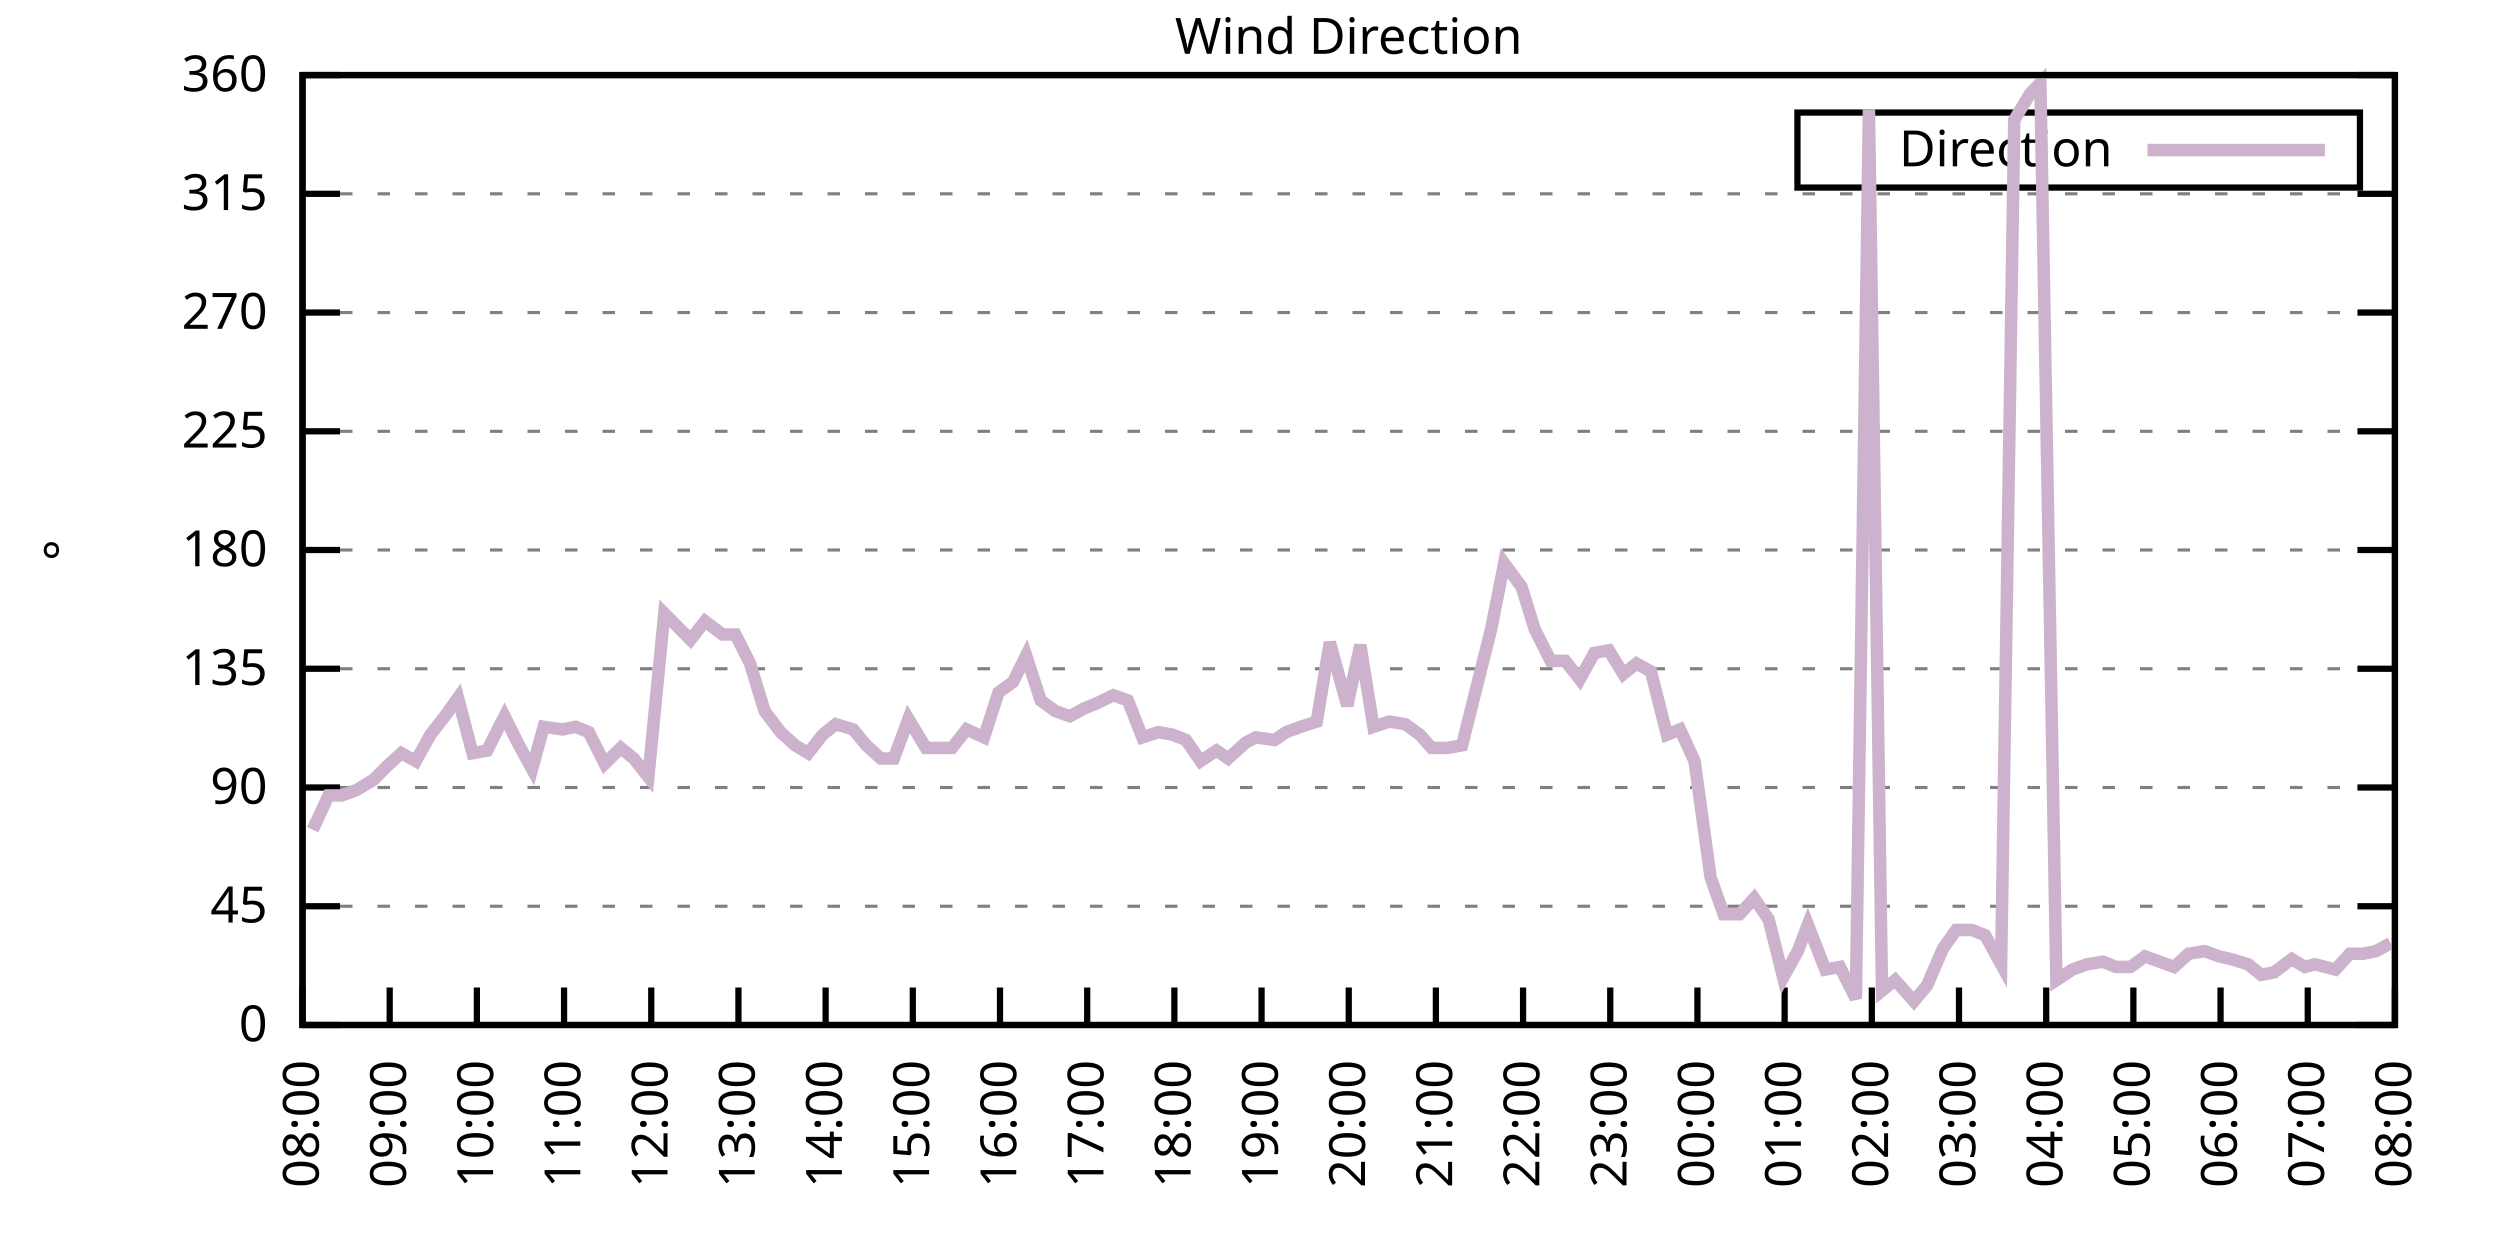
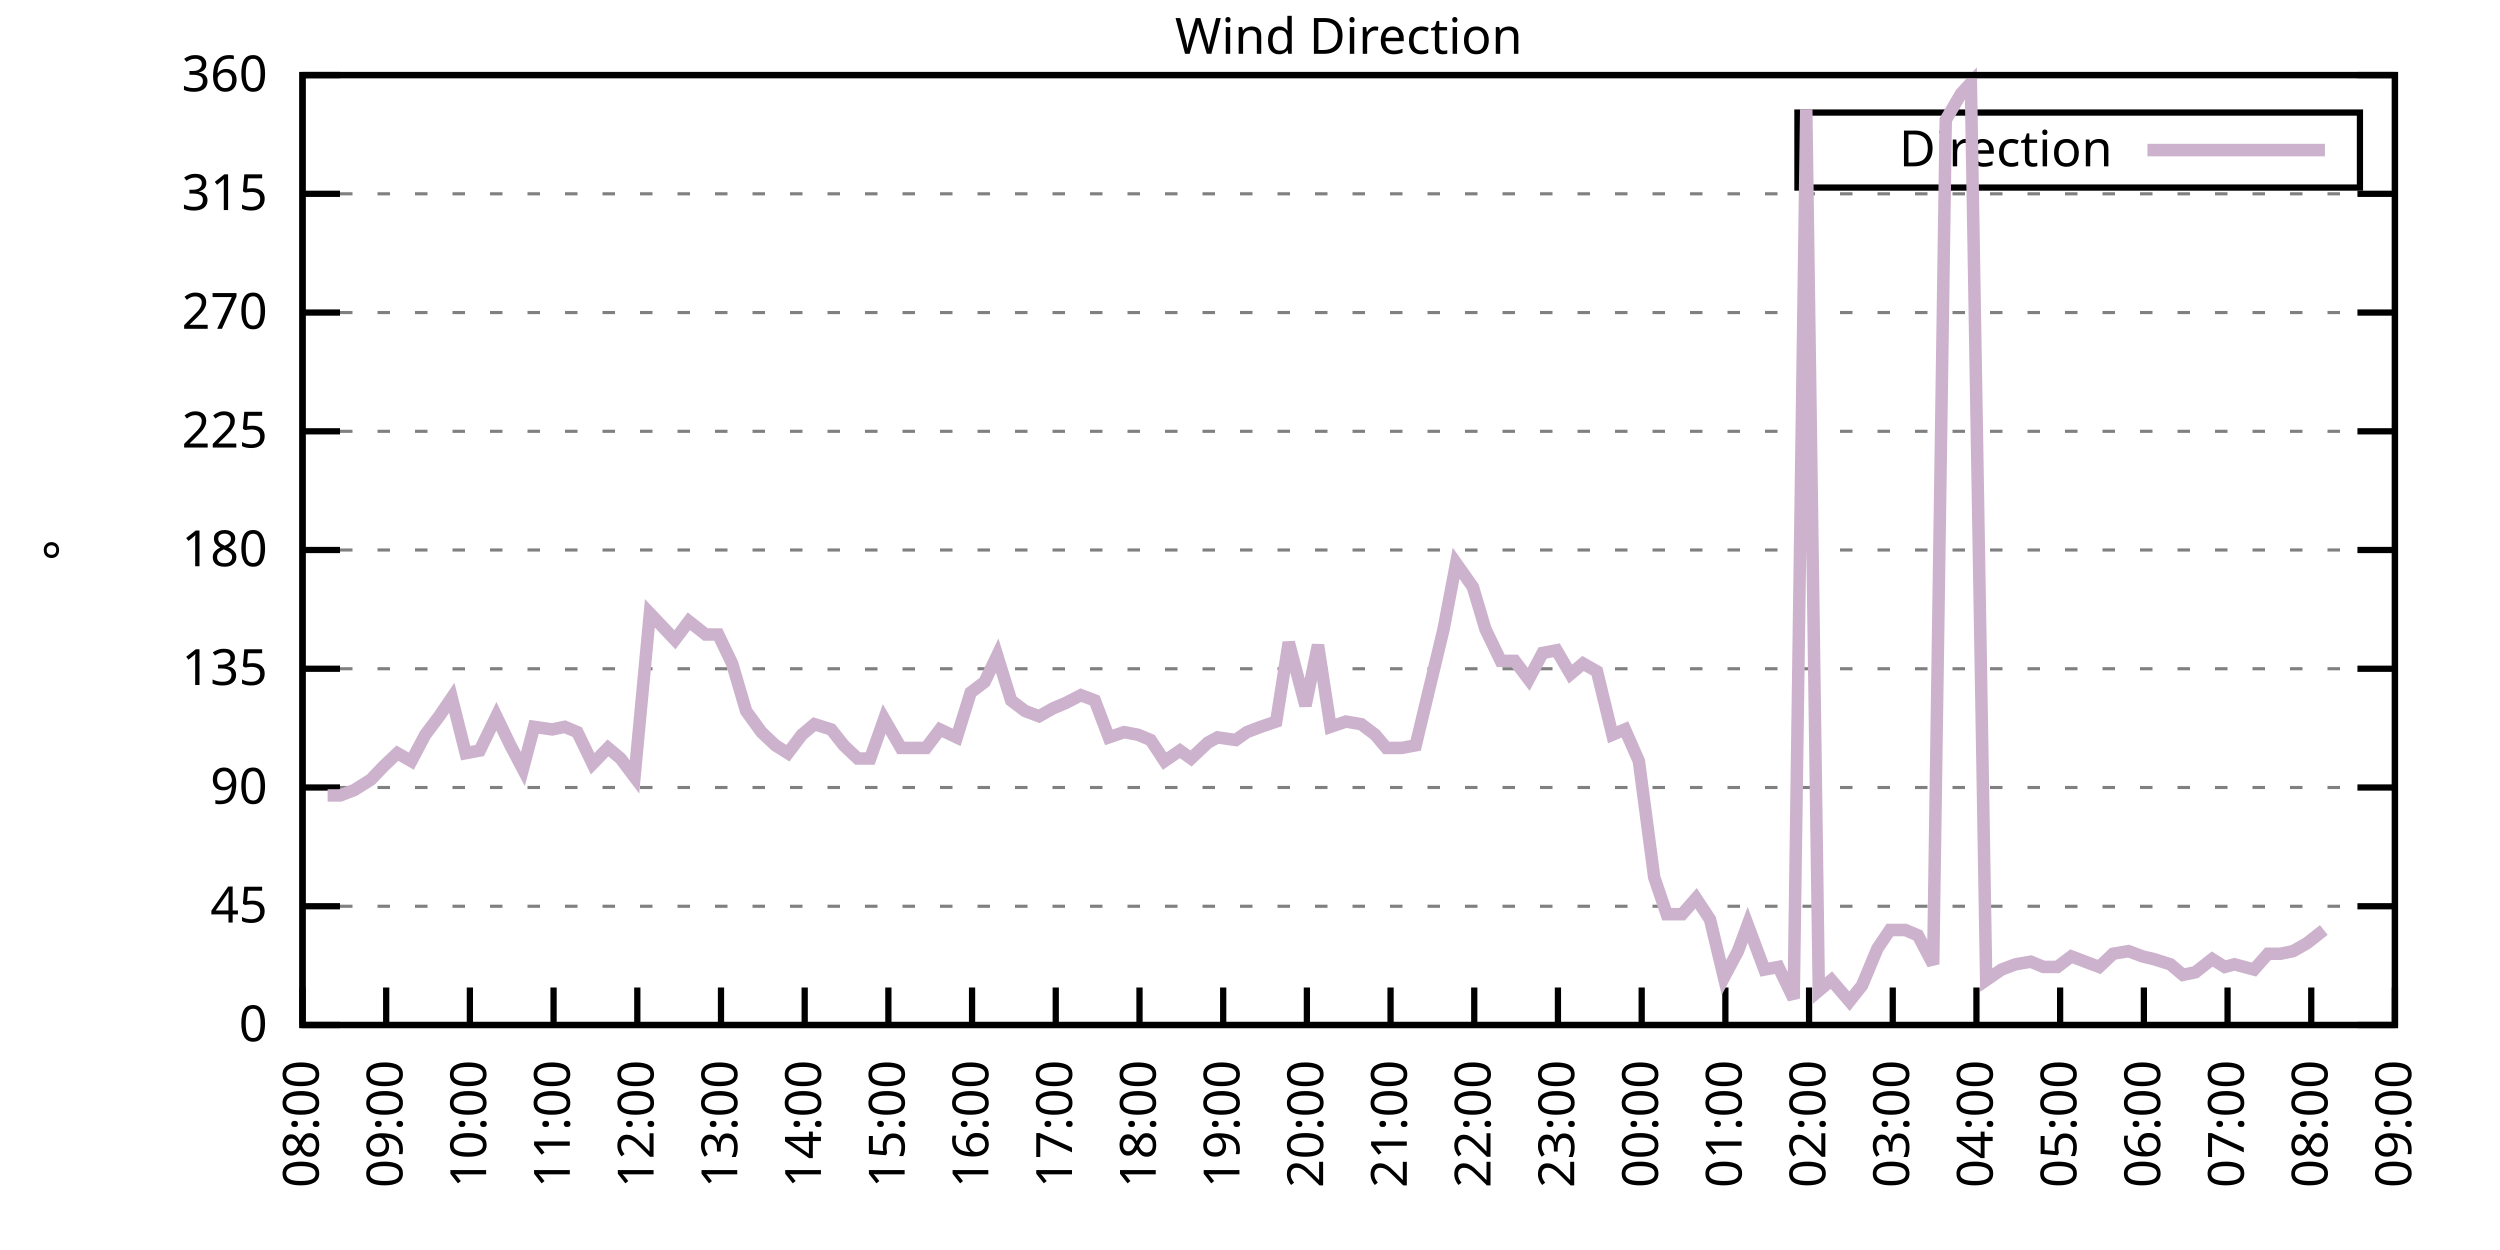
<svg xmlns="http://www.w3.org/2000/svg" xmlns:xlink="http://www.w3.org/1999/xlink" width="400" height="200" viewBox="0 0 400 200">
  <g id="gnuplot_canvas">
    <rect x="0" y="0" width="400" height="200" fill="none" />
    <defs>
      <circle id="gpDot" r="0.5" stroke-width="0.5" stroke="currentColor" />
      <path id="gpPt0" stroke-width="0.333" stroke="currentColor" d="M-1,0 h2 M0,-1 v2" />
      <path id="gpPt1" stroke-width="0.333" stroke="currentColor" d="M-1,-1 L1,1 M1,-1 L-1,1" />
      <path id="gpPt2" stroke-width="0.333" stroke="currentColor" d="M-1,0 L1,0 M0,-1 L0,1 M-1,-1 L1,1 M-1,1 L1,-1" />
      <rect id="gpPt3" stroke-width="0.333" stroke="currentColor" x="-1" y="-1" width="2" height="2" />
      <rect id="gpPt4" stroke-width="0.333" stroke="currentColor" fill="currentColor" x="-1" y="-1" width="2" height="2" />
      <circle id="gpPt5" stroke-width="0.333" stroke="currentColor" cx="0" cy="0" r="1" />
      <use xlink:href="#gpPt5" id="gpPt6" fill="currentColor" stroke="none" />
      <path id="gpPt7" stroke-width="0.333" stroke="currentColor" d="M0,-1.33 L-1.33,0.67 L1.33,0.67 z" />
      <use xlink:href="#gpPt7" id="gpPt8" fill="currentColor" stroke="none" />
      <use xlink:href="#gpPt7" id="gpPt9" stroke="currentColor" transform="rotate(180)" />
      <use xlink:href="#gpPt9" id="gpPt10" fill="currentColor" stroke="none" />
      <use xlink:href="#gpPt3" id="gpPt11" stroke="currentColor" transform="rotate(45)" />
      <use xlink:href="#gpPt11" id="gpPt12" fill="currentColor" stroke="none" />
      <path id="gpPt13" stroke-width="0.333" stroke="currentColor" d="M0,1.330 L1.265,0.411 L0.782,-1.067 L-0.782,-1.076 L-1.265,0.411 z" />
      <use xlink:href="#gpPt13" id="gpPt14" fill="currentColor" stroke="none" />
      <filter id="textbox" filterUnits="objectBoundingBox" x="0" y="0" height="1" width="1">
        <feFlood flood-color="white" flood-opacity="1" result="bgnd" />
        <feComposite in="SourceGraphic" in2="bgnd" operator="atop" />
      </filter>
      <filter id="greybox" filterUnits="objectBoundingBox" x="0" y="0" height="1" width="1">
        <feFlood flood-color="lightgrey" flood-opacity="1" result="grey" />
        <feComposite in="SourceGraphic" in2="grey" operator="atop" />
      </filter>
    </defs>
    <g fill="none" color="white" stroke="currentColor" stroke-width="1.00" stroke-linecap="butt" stroke-linejoin="miter">
</g>
    <g fill="none" color="black" stroke="currentColor" stroke-width="1.00" stroke-linecap="butt" stroke-linejoin="miter">
      <g stroke="none" shape-rendering="crispEdges">
        <polygon fill="rgb(255, 255, 255)" points="48.40,164.00 383.18,164.00 383.18,12.02 48.40,12.02 " />
      </g>
    </g>
    <g fill="none" color="black" stroke="currentColor" stroke-width="1.00" stroke-linecap="butt" stroke-linejoin="miter">
</g>
    <g fill="none" color="black" stroke="black" stroke-width="0.50" stroke-linecap="butt" stroke-linejoin="miter">
</g>
    <g fill="none" color="gray" stroke="currentColor" stroke-width="0.50" stroke-linecap="butt" stroke-linejoin="miter">
      <path stroke="gray" stroke-dasharray="2,4" class="gridline" d="M48.40,164.00 L383.19,164.00  " />
    </g>
    <g fill="none" color="gray" stroke="gray" stroke-width="1.00" stroke-linecap="butt" stroke-linejoin="miter">
</g>
    <g fill="none" color="black" stroke="currentColor" stroke-width="1.00" stroke-linecap="butt" stroke-linejoin="miter">
      <path stroke="black" d="M48.40,164.00 L54.40,164.00 M383.19,164.00 L377.19,164.00  " />
      <g transform="translate(42.80,166.60)" stroke="none" fill="black" font-family="Sans" font-size="8.00" text-anchor="end">
        <text>
          <tspan font-family="Sans"> 0</tspan>
        </text>
      </g>
    </g>
    <g fill="none" color="black" stroke="currentColor" stroke-width="1.00" stroke-linecap="butt" stroke-linejoin="miter">
</g>
    <g fill="none" color="black" stroke="black" stroke-width="0.50" stroke-linecap="butt" stroke-linejoin="miter">
</g>
    <g fill="none" color="gray" stroke="currentColor" stroke-width="0.50" stroke-linecap="butt" stroke-linejoin="miter">
      <path stroke="gray" stroke-dasharray="2,4" class="gridline" d="M48.40,145.00 L383.19,145.00  " />
    </g>
    <g fill="none" color="gray" stroke="gray" stroke-width="1.00" stroke-linecap="butt" stroke-linejoin="miter">
</g>
    <g fill="none" color="black" stroke="currentColor" stroke-width="1.00" stroke-linecap="butt" stroke-linejoin="miter">
      <path stroke="black" d="M48.40,145.00 L54.40,145.00 M383.19,145.00 L377.19,145.00  " />
      <g transform="translate(42.80,147.60)" stroke="none" fill="black" font-family="Sans" font-size="8.00" text-anchor="end">
        <text>
          <tspan font-family="Sans"> 45</tspan>
        </text>
      </g>
    </g>
    <g fill="none" color="black" stroke="currentColor" stroke-width="1.00" stroke-linecap="butt" stroke-linejoin="miter">
</g>
    <g fill="none" color="black" stroke="black" stroke-width="0.50" stroke-linecap="butt" stroke-linejoin="miter">
</g>
    <g fill="none" color="gray" stroke="currentColor" stroke-width="0.50" stroke-linecap="butt" stroke-linejoin="miter">
      <path stroke="gray" stroke-dasharray="2,4" class="gridline" d="M48.40,126.00 L383.19,126.00  " />
    </g>
    <g fill="none" color="gray" stroke="gray" stroke-width="1.00" stroke-linecap="butt" stroke-linejoin="miter">
</g>
    <g fill="none" color="black" stroke="currentColor" stroke-width="1.00" stroke-linecap="butt" stroke-linejoin="miter">
      <path stroke="black" d="M48.40,126.00 L54.40,126.00 M383.19,126.00 L377.19,126.00  " />
      <g transform="translate(42.80,128.60)" stroke="none" fill="black" font-family="Sans" font-size="8.00" text-anchor="end">
        <text>
          <tspan font-family="Sans"> 90</tspan>
        </text>
      </g>
    </g>
    <g fill="none" color="black" stroke="currentColor" stroke-width="1.00" stroke-linecap="butt" stroke-linejoin="miter">
</g>
    <g fill="none" color="black" stroke="black" stroke-width="0.50" stroke-linecap="butt" stroke-linejoin="miter">
</g>
    <g fill="none" color="gray" stroke="currentColor" stroke-width="0.50" stroke-linecap="butt" stroke-linejoin="miter">
      <path stroke="gray" stroke-dasharray="2,4" class="gridline" d="M48.40,107.00 L383.19,107.00  " />
    </g>
    <g fill="none" color="gray" stroke="gray" stroke-width="1.00" stroke-linecap="butt" stroke-linejoin="miter">
</g>
    <g fill="none" color="black" stroke="currentColor" stroke-width="1.00" stroke-linecap="butt" stroke-linejoin="miter">
      <path stroke="black" d="M48.40,107.00 L54.40,107.00 M383.19,107.00 L377.19,107.00  " />
      <g transform="translate(42.80,109.60)" stroke="none" fill="black" font-family="Sans" font-size="8.00" text-anchor="end">
        <text>
          <tspan font-family="Sans"> 135</tspan>
        </text>
      </g>
    </g>
    <g fill="none" color="black" stroke="currentColor" stroke-width="1.00" stroke-linecap="butt" stroke-linejoin="miter">
</g>
    <g fill="none" color="black" stroke="black" stroke-width="0.50" stroke-linecap="butt" stroke-linejoin="miter">
</g>
    <g fill="none" color="gray" stroke="currentColor" stroke-width="0.50" stroke-linecap="butt" stroke-linejoin="miter">
      <path stroke="gray" stroke-dasharray="2,4" class="gridline" d="M48.40,88.00 L383.19,88.00  " />
    </g>
    <g fill="none" color="gray" stroke="gray" stroke-width="1.00" stroke-linecap="butt" stroke-linejoin="miter">
</g>
    <g fill="none" color="black" stroke="currentColor" stroke-width="1.00" stroke-linecap="butt" stroke-linejoin="miter">
      <path stroke="black" d="M48.40,88.00 L54.40,88.00 M383.19,88.00 L377.19,88.00  " />
      <g transform="translate(42.80,90.60)" stroke="none" fill="black" font-family="Sans" font-size="8.00" text-anchor="end">
        <text>
          <tspan font-family="Sans"> 180</tspan>
        </text>
      </g>
    </g>
    <g fill="none" color="black" stroke="currentColor" stroke-width="1.00" stroke-linecap="butt" stroke-linejoin="miter">
</g>
    <g fill="none" color="black" stroke="black" stroke-width="0.50" stroke-linecap="butt" stroke-linejoin="miter">
</g>
    <g fill="none" color="gray" stroke="currentColor" stroke-width="0.50" stroke-linecap="butt" stroke-linejoin="miter">
      <path stroke="gray" stroke-dasharray="2,4" class="gridline" d="M48.40,69.01 L383.19,69.01  " />
    </g>
    <g fill="none" color="gray" stroke="gray" stroke-width="1.00" stroke-linecap="butt" stroke-linejoin="miter">
</g>
    <g fill="none" color="black" stroke="currentColor" stroke-width="1.00" stroke-linecap="butt" stroke-linejoin="miter">
      <path stroke="black" d="M48.40,69.01 L54.40,69.01 M383.19,69.01 L377.19,69.01  " />
      <g transform="translate(42.80,71.61)" stroke="none" fill="black" font-family="Sans" font-size="8.00" text-anchor="end">
        <text>
          <tspan font-family="Sans"> 225</tspan>
        </text>
      </g>
    </g>
    <g fill="none" color="black" stroke="currentColor" stroke-width="1.00" stroke-linecap="butt" stroke-linejoin="miter">
</g>
    <g fill="none" color="black" stroke="black" stroke-width="0.50" stroke-linecap="butt" stroke-linejoin="miter">
</g>
    <g fill="none" color="gray" stroke="currentColor" stroke-width="0.50" stroke-linecap="butt" stroke-linejoin="miter">
      <path stroke="gray" stroke-dasharray="2,4" class="gridline" d="M48.40,50.01 L383.19,50.01  " />
    </g>
    <g fill="none" color="gray" stroke="gray" stroke-width="1.00" stroke-linecap="butt" stroke-linejoin="miter">
</g>
    <g fill="none" color="black" stroke="currentColor" stroke-width="1.00" stroke-linecap="butt" stroke-linejoin="miter">
      <path stroke="black" d="M48.40,50.01 L54.40,50.01 M383.19,50.01 L377.19,50.01  " />
      <g transform="translate(42.80,52.61)" stroke="none" fill="black" font-family="Sans" font-size="8.00" text-anchor="end">
        <text>
          <tspan font-family="Sans"> 270</tspan>
        </text>
      </g>
    </g>
    <g fill="none" color="black" stroke="currentColor" stroke-width="1.00" stroke-linecap="butt" stroke-linejoin="miter">
</g>
    <g fill="none" color="black" stroke="black" stroke-width="0.50" stroke-linecap="butt" stroke-linejoin="miter">
</g>
    <g fill="none" color="gray" stroke="currentColor" stroke-width="0.50" stroke-linecap="butt" stroke-linejoin="miter">
      <path stroke="gray" stroke-dasharray="2,4" class="gridline" d="M48.40,31.01 L383.19,31.01  " />
    </g>
    <g fill="none" color="gray" stroke="gray" stroke-width="1.00" stroke-linecap="butt" stroke-linejoin="miter">
</g>
    <g fill="none" color="black" stroke="currentColor" stroke-width="1.00" stroke-linecap="butt" stroke-linejoin="miter">
      <path stroke="black" d="M48.40,31.01 L54.40,31.01 M383.19,31.01 L377.19,31.01  " />
      <g transform="translate(42.80,33.61)" stroke="none" fill="black" font-family="Sans" font-size="8.00" text-anchor="end">
        <text>
          <tspan font-family="Sans"> 315</tspan>
        </text>
      </g>
    </g>
    <g fill="none" color="black" stroke="currentColor" stroke-width="1.00" stroke-linecap="butt" stroke-linejoin="miter">
</g>
    <g fill="none" color="black" stroke="black" stroke-width="0.50" stroke-linecap="butt" stroke-linejoin="miter">
</g>
    <g fill="none" color="gray" stroke="currentColor" stroke-width="0.50" stroke-linecap="butt" stroke-linejoin="miter">
      <path stroke="gray" stroke-dasharray="2,4" class="gridline" d="M48.40,12.01 L383.19,12.01  " />
    </g>
    <g fill="none" color="gray" stroke="gray" stroke-width="1.00" stroke-linecap="butt" stroke-linejoin="miter">
</g>
    <g fill="none" color="black" stroke="currentColor" stroke-width="1.00" stroke-linecap="butt" stroke-linejoin="miter">
      <path stroke="black" d="M48.40,12.01 L54.40,12.01 M383.19,12.01 L377.19,12.01  " />
      <g transform="translate(42.80,14.61)" stroke="none" fill="black" font-family="Sans" font-size="8.00" text-anchor="end">
        <text>
          <tspan font-family="Sans"> 360</tspan>
        </text>
      </g>
    </g>
    <g fill="none" color="black" stroke="currentColor" stroke-width="1.00" stroke-linecap="butt" stroke-linejoin="miter">
      <path stroke="black" d="M48.40,164.00 L48.40,158.00  " />
      <g transform="translate(51.00,169.60) rotate(270.00)" stroke="none" fill="black" font-family="Sans" font-size="8.00" text-anchor="end">
        <text>
          <tspan font-family="Sans">08:00</tspan>
        </text>
      </g>
    </g>
    <g fill="none" color="black" stroke="currentColor" stroke-width="1.00" stroke-linecap="butt" stroke-linejoin="miter">
-       <path stroke="black" d="M62.35,164.00 L62.35,158.00  " />
-       <g transform="translate(64.95,169.60) rotate(270.00)" stroke="none" fill="black" font-family="Sans" font-size="8.00" text-anchor="end">
+       <path stroke="black" d="M61.79,164.00 L61.79,158.00  " />
+       <g transform="translate(64.39,169.60) rotate(270.00)" stroke="none" fill="black" font-family="Sans" font-size="8.00" text-anchor="end">
        <text>
          <tspan font-family="Sans">09:00</tspan>
        </text>
      </g>
    </g>
    <g fill="none" color="black" stroke="currentColor" stroke-width="1.00" stroke-linecap="butt" stroke-linejoin="miter">
-       <path stroke="black" d="M76.30,164.00 L76.30,158.00  " />
-       <g transform="translate(78.90,169.60) rotate(270.00)" stroke="none" fill="black" font-family="Sans" font-size="8.00" text-anchor="end">
+       <path stroke="black" d="M75.18,164.00 L75.18,158.00  " />
+       <g transform="translate(77.78,169.60) rotate(270.00)" stroke="none" fill="black" font-family="Sans" font-size="8.00" text-anchor="end">
        <text>
          <tspan font-family="Sans">10:00</tspan>
        </text>
      </g>
    </g>
    <g fill="none" color="black" stroke="currentColor" stroke-width="1.00" stroke-linecap="butt" stroke-linejoin="miter">
-       <path stroke="black" d="M90.25,164.00 L90.25,158.00  " />
-       <g transform="translate(92.85,169.60) rotate(270.00)" stroke="none" fill="black" font-family="Sans" font-size="8.00" text-anchor="end">
+       <path stroke="black" d="M88.57,164.00 L88.57,158.00  " />
+       <g transform="translate(91.17,169.60) rotate(270.00)" stroke="none" fill="black" font-family="Sans" font-size="8.00" text-anchor="end">
        <text>
          <tspan font-family="Sans">11:00</tspan>
        </text>
      </g>
    </g>
    <g fill="none" color="black" stroke="currentColor" stroke-width="1.00" stroke-linecap="butt" stroke-linejoin="miter">
-       <path stroke="black" d="M104.20,164.00 L104.20,158.00  " />
-       <g transform="translate(106.80,169.60) rotate(270.00)" stroke="none" fill="black" font-family="Sans" font-size="8.00" text-anchor="end">
+       <path stroke="black" d="M101.97,164.00 L101.97,158.00  " />
+       <g transform="translate(104.57,169.60) rotate(270.00)" stroke="none" fill="black" font-family="Sans" font-size="8.00" text-anchor="end">
        <text>
          <tspan font-family="Sans">12:00</tspan>
        </text>
      </g>
    </g>
    <g fill="none" color="black" stroke="currentColor" stroke-width="1.00" stroke-linecap="butt" stroke-linejoin="miter">
-       <path stroke="black" d="M118.15,164.00 L118.15,158.00  " />
-       <g transform="translate(120.75,169.60) rotate(270.00)" stroke="none" fill="black" font-family="Sans" font-size="8.00" text-anchor="end">
+       <path stroke="black" d="M115.36,164.00 L115.36,158.00  " />
+       <g transform="translate(117.96,169.60) rotate(270.00)" stroke="none" fill="black" font-family="Sans" font-size="8.00" text-anchor="end">
        <text>
          <tspan font-family="Sans">13:00</tspan>
        </text>
      </g>
    </g>
    <g fill="none" color="black" stroke="currentColor" stroke-width="1.00" stroke-linecap="butt" stroke-linejoin="miter">
-       <path stroke="black" d="M132.10,164.00 L132.10,158.00  " />
-       <g transform="translate(134.70,169.60) rotate(270.00)" stroke="none" fill="black" font-family="Sans" font-size="8.00" text-anchor="end">
+       <path stroke="black" d="M128.75,164.00 L128.75,158.00  " />
+       <g transform="translate(131.35,169.60) rotate(270.00)" stroke="none" fill="black" font-family="Sans" font-size="8.00" text-anchor="end">
        <text>
          <tspan font-family="Sans">14:00</tspan>
        </text>
      </g>
    </g>
    <g fill="none" color="black" stroke="currentColor" stroke-width="1.00" stroke-linecap="butt" stroke-linejoin="miter">
-       <path stroke="black" d="M146.05,164.00 L146.05,158.00  " />
-       <g transform="translate(148.65,169.60) rotate(270.00)" stroke="none" fill="black" font-family="Sans" font-size="8.00" text-anchor="end">
+       <path stroke="black" d="M142.14,164.00 L142.14,158.00  " />
+       <g transform="translate(144.74,169.60) rotate(270.00)" stroke="none" fill="black" font-family="Sans" font-size="8.00" text-anchor="end">
        <text>
          <tspan font-family="Sans">15:00</tspan>
        </text>
      </g>
    </g>
    <g fill="none" color="black" stroke="currentColor" stroke-width="1.00" stroke-linecap="butt" stroke-linejoin="miter">
-       <path stroke="black" d="M160.00,164.00 L160.00,158.00  " />
-       <g transform="translate(162.60,169.60) rotate(270.00)" stroke="none" fill="black" font-family="Sans" font-size="8.00" text-anchor="end">
+       <path stroke="black" d="M155.53,164.00 L155.53,158.00  " />
+       <g transform="translate(158.13,169.60) rotate(270.00)" stroke="none" fill="black" font-family="Sans" font-size="8.00" text-anchor="end">
        <text>
          <tspan font-family="Sans">16:00</tspan>
        </text>
      </g>
    </g>
    <g fill="none" color="black" stroke="currentColor" stroke-width="1.00" stroke-linecap="butt" stroke-linejoin="miter">
-       <path stroke="black" d="M173.95,164.00 L173.95,158.00  " />
-       <g transform="translate(176.55,169.60) rotate(270.00)" stroke="none" fill="black" font-family="Sans" font-size="8.00" text-anchor="end">
+       <path stroke="black" d="M168.92,164.00 L168.92,158.00  " />
+       <g transform="translate(171.52,169.60) rotate(270.00)" stroke="none" fill="black" font-family="Sans" font-size="8.00" text-anchor="end">
        <text>
          <tspan font-family="Sans">17:00</tspan>
        </text>
      </g>
    </g>
    <g fill="none" color="black" stroke="currentColor" stroke-width="1.00" stroke-linecap="butt" stroke-linejoin="miter">
-       <path stroke="black" d="M187.90,164.00 L187.90,158.00  " />
-       <g transform="translate(190.50,169.60) rotate(270.00)" stroke="none" fill="black" font-family="Sans" font-size="8.00" text-anchor="end">
+       <path stroke="black" d="M182.32,164.00 L182.32,158.00  " />
+       <g transform="translate(184.92,169.60) rotate(270.00)" stroke="none" fill="black" font-family="Sans" font-size="8.00" text-anchor="end">
        <text>
          <tspan font-family="Sans">18:00</tspan>
        </text>
      </g>
    </g>
    <g fill="none" color="black" stroke="currentColor" stroke-width="1.00" stroke-linecap="butt" stroke-linejoin="miter">
-       <path stroke="black" d="M201.85,164.00 L201.85,158.00  " />
-       <g transform="translate(204.45,169.60) rotate(270.00)" stroke="none" fill="black" font-family="Sans" font-size="8.00" text-anchor="end">
+       <path stroke="black" d="M195.71,164.00 L195.71,158.00  " />
+       <g transform="translate(198.31,169.60) rotate(270.00)" stroke="none" fill="black" font-family="Sans" font-size="8.00" text-anchor="end">
        <text>
          <tspan font-family="Sans">19:00</tspan>
        </text>
      </g>
    </g>
    <g fill="none" color="black" stroke="currentColor" stroke-width="1.00" stroke-linecap="butt" stroke-linejoin="miter">
-       <path stroke="black" d="M215.80,164.00 L215.80,158.00  " />
-       <g transform="translate(218.40,169.60) rotate(270.00)" stroke="none" fill="black" font-family="Sans" font-size="8.00" text-anchor="end">
+       <path stroke="black" d="M209.10,164.00 L209.10,158.00  " />
+       <g transform="translate(211.70,169.60) rotate(270.00)" stroke="none" fill="black" font-family="Sans" font-size="8.00" text-anchor="end">
        <text>
          <tspan font-family="Sans">20:00</tspan>
        </text>
      </g>
    </g>
    <g fill="none" color="black" stroke="currentColor" stroke-width="1.00" stroke-linecap="butt" stroke-linejoin="miter">
-       <path stroke="black" d="M229.74,164.00 L229.74,158.00  " />
-       <g transform="translate(232.34,169.60) rotate(270.00)" stroke="none" fill="black" font-family="Sans" font-size="8.00" text-anchor="end">
+       <path stroke="black" d="M222.49,164.00 L222.49,158.00  " />
+       <g transform="translate(225.09,169.60) rotate(270.00)" stroke="none" fill="black" font-family="Sans" font-size="8.00" text-anchor="end">
        <text>
          <tspan font-family="Sans">21:00</tspan>
        </text>
      </g>
    </g>
    <g fill="none" color="black" stroke="currentColor" stroke-width="1.00" stroke-linecap="butt" stroke-linejoin="miter">
-       <path stroke="black" d="M243.69,164.00 L243.69,158.00  " />
-       <g transform="translate(246.29,169.60) rotate(270.00)" stroke="none" fill="black" font-family="Sans" font-size="8.00" text-anchor="end">
+       <path stroke="black" d="M235.88,164.00 L235.88,158.00  " />
+       <g transform="translate(238.48,169.60) rotate(270.00)" stroke="none" fill="black" font-family="Sans" font-size="8.00" text-anchor="end">
        <text>
          <tspan font-family="Sans">22:00</tspan>
        </text>
      </g>
    </g>
    <g fill="none" color="black" stroke="currentColor" stroke-width="1.00" stroke-linecap="butt" stroke-linejoin="miter">
-       <path stroke="black" d="M257.64,164.00 L257.64,158.00  " />
-       <g transform="translate(260.24,169.60) rotate(270.00)" stroke="none" fill="black" font-family="Sans" font-size="8.00" text-anchor="end">
+       <path stroke="black" d="M249.27,164.00 L249.27,158.00  " />
+       <g transform="translate(251.87,169.60) rotate(270.00)" stroke="none" fill="black" font-family="Sans" font-size="8.00" text-anchor="end">
        <text>
          <tspan font-family="Sans">23:00</tspan>
        </text>
      </g>
    </g>
    <g fill="none" color="black" stroke="currentColor" stroke-width="1.00" stroke-linecap="butt" stroke-linejoin="miter">
-       <path stroke="black" d="M271.59,164.00 L271.59,158.00  " />
-       <g transform="translate(274.19,169.60) rotate(270.00)" stroke="none" fill="black" font-family="Sans" font-size="8.00" text-anchor="end">
+       <path stroke="black" d="M262.67,164.00 L262.67,158.00  " />
+       <g transform="translate(265.27,169.60) rotate(270.00)" stroke="none" fill="black" font-family="Sans" font-size="8.00" text-anchor="end">
        <text>
          <tspan font-family="Sans">00:00</tspan>
        </text>
      </g>
    </g>
    <g fill="none" color="black" stroke="currentColor" stroke-width="1.00" stroke-linecap="butt" stroke-linejoin="miter">
-       <path stroke="black" d="M285.54,164.00 L285.54,158.00  " />
-       <g transform="translate(288.14,169.60) rotate(270.00)" stroke="none" fill="black" font-family="Sans" font-size="8.00" text-anchor="end">
+       <path stroke="black" d="M276.06,164.00 L276.06,158.00  " />
+       <g transform="translate(278.66,169.60) rotate(270.00)" stroke="none" fill="black" font-family="Sans" font-size="8.00" text-anchor="end">
        <text>
          <tspan font-family="Sans">01:00</tspan>
        </text>
      </g>
    </g>
    <g fill="none" color="black" stroke="currentColor" stroke-width="1.00" stroke-linecap="butt" stroke-linejoin="miter">
-       <path stroke="black" d="M299.49,164.00 L299.49,158.00  " />
-       <g transform="translate(302.09,169.60) rotate(270.00)" stroke="none" fill="black" font-family="Sans" font-size="8.00" text-anchor="end">
+       <path stroke="black" d="M289.45,164.00 L289.45,158.00  " />
+       <g transform="translate(292.05,169.60) rotate(270.00)" stroke="none" fill="black" font-family="Sans" font-size="8.00" text-anchor="end">
        <text>
          <tspan font-family="Sans">02:00</tspan>
        </text>
      </g>
    </g>
    <g fill="none" color="black" stroke="currentColor" stroke-width="1.00" stroke-linecap="butt" stroke-linejoin="miter">
-       <path stroke="black" d="M313.44,164.00 L313.44,158.00  " />
-       <g transform="translate(316.04,169.60) rotate(270.00)" stroke="none" fill="black" font-family="Sans" font-size="8.00" text-anchor="end">
+       <path stroke="black" d="M302.84,164.00 L302.84,158.00  " />
+       <g transform="translate(305.44,169.60) rotate(270.00)" stroke="none" fill="black" font-family="Sans" font-size="8.00" text-anchor="end">
        <text>
          <tspan font-family="Sans">03:00</tspan>
        </text>
      </g>
    </g>
    <g fill="none" color="black" stroke="currentColor" stroke-width="1.00" stroke-linecap="butt" stroke-linejoin="miter">
-       <path stroke="black" d="M327.39,164.00 L327.39,158.00  " />
-       <g transform="translate(329.99,169.60) rotate(270.00)" stroke="none" fill="black" font-family="Sans" font-size="8.00" text-anchor="end">
+       <path stroke="black" d="M316.23,164.00 L316.23,158.00  " />
+       <g transform="translate(318.83,169.60) rotate(270.00)" stroke="none" fill="black" font-family="Sans" font-size="8.00" text-anchor="end">
        <text>
          <tspan font-family="Sans">04:00</tspan>
        </text>
      </g>
    </g>
    <g fill="none" color="black" stroke="currentColor" stroke-width="1.00" stroke-linecap="butt" stroke-linejoin="miter">
-       <path stroke="black" d="M341.34,164.00 L341.34,158.00  " />
-       <g transform="translate(343.94,169.60) rotate(270.00)" stroke="none" fill="black" font-family="Sans" font-size="8.00" text-anchor="end">
+       <path stroke="black" d="M329.62,164.00 L329.62,158.00  " />
+       <g transform="translate(332.22,169.60) rotate(270.00)" stroke="none" fill="black" font-family="Sans" font-size="8.00" text-anchor="end">
        <text>
          <tspan font-family="Sans">05:00</tspan>
        </text>
      </g>
    </g>
    <g fill="none" color="black" stroke="currentColor" stroke-width="1.00" stroke-linecap="butt" stroke-linejoin="miter">
-       <path stroke="black" d="M355.29,164.00 L355.29,158.00  " />
-       <g transform="translate(357.89,169.60) rotate(270.00)" stroke="none" fill="black" font-family="Sans" font-size="8.00" text-anchor="end">
+       <path stroke="black" d="M343.02,164.00 L343.02,158.00  " />
+       <g transform="translate(345.62,169.60) rotate(270.00)" stroke="none" fill="black" font-family="Sans" font-size="8.00" text-anchor="end">
        <text>
          <tspan font-family="Sans">06:00</tspan>
        </text>
      </g>
    </g>
    <g fill="none" color="black" stroke="currentColor" stroke-width="1.00" stroke-linecap="butt" stroke-linejoin="miter">
-       <path stroke="black" d="M369.24,164.00 L369.24,158.00  " />
-       <g transform="translate(371.84,169.60) rotate(270.00)" stroke="none" fill="black" font-family="Sans" font-size="8.00" text-anchor="end">
+       <path stroke="black" d="M356.41,164.00 L356.41,158.00  " />
+       <g transform="translate(359.01,169.60) rotate(270.00)" stroke="none" fill="black" font-family="Sans" font-size="8.00" text-anchor="end">
        <text>
          <tspan font-family="Sans">07:00</tspan>
+         </text>
+       </g>
+     </g>
+     <g fill="none" color="black" stroke="currentColor" stroke-width="1.00" stroke-linecap="butt" stroke-linejoin="miter">
+       <path stroke="black" d="M369.80,164.00 L369.80,158.00  " />
+       <g transform="translate(372.40,169.60) rotate(270.00)" stroke="none" fill="black" font-family="Sans" font-size="8.00" text-anchor="end">
+         <text>
+           <tspan font-family="Sans">08:00</tspan>
        </text>
      </g>
    </g>
    <g fill="none" color="black" stroke="currentColor" stroke-width="1.00" stroke-linecap="butt" stroke-linejoin="miter">
      <path stroke="black" d="M383.19,164.00 L383.19,158.00  " />
      <g transform="translate(385.79,169.60) rotate(270.00)" stroke="none" fill="black" font-family="Sans" font-size="8.00" text-anchor="end">
        <text>
-           <tspan font-family="Sans">08:00</tspan>
+           <tspan font-family="Sans">09:00</tspan>
        </text>
      </g>
    </g>
    <g fill="none" color="black" stroke="currentColor" stroke-width="1.00" stroke-linecap="butt" stroke-linejoin="miter">
</g>
    <g fill="none" color="black" stroke="currentColor" stroke-width="1.00" stroke-linecap="butt" stroke-linejoin="miter">
      <path stroke="black" d="M48.40,12.01 L48.40,164.00 L383.19,164.00 L383.19,12.01 L48.40,12.01 Z  " />
    </g>
    <g fill="none" color="black" stroke="currentColor" stroke-width="1.00" stroke-linecap="butt" stroke-linejoin="miter">
</g>
    <g fill="none" color="black" stroke="currentColor" stroke-width="1.00" stroke-linecap="butt" stroke-linejoin="miter">
      <path stroke="black" d="M287.59,30.01 L287.59,18.01 L377.59,18.01 L377.59,30.01 L287.59,30.01 Z  " />
    </g>
    <g id="Wind_direction_plot_1">
      <g fill="none" color="white" stroke="black" stroke-width="2.00" stroke-linecap="butt" stroke-linejoin="miter">
</g>
      <g fill="none" color="black" stroke="currentColor" stroke-width="2.00" stroke-linecap="butt" stroke-linejoin="miter">
        <g transform="translate(337.99,26.61)" stroke="none" fill="black" font-family="Sans" font-size="8.00" text-anchor="end">
          <text>
            <tspan font-family="Sans">Direction</tspan>
          </text>
        </g>
      </g>
      <g fill="none" color="black" stroke="currentColor" stroke-width="2.00" stroke-linecap="butt" stroke-linejoin="miter">
-         <path stroke="rgb(204, 178, 204)" d="M343.59,24.01 L371.99,24.01 M50.03,132.76 L52.58,127.27 L54.68,127.27 L57.00,126.42 L59.79,124.74 L61.88,122.62   L64.21,120.51 L66.53,121.78 L68.86,117.56 L71.18,114.60 L73.28,111.65 L75.60,120.51 L77.93,120.09 L80.72,114.60   L83.04,119.25 L85.13,123.05 L86.99,116.29 L90.02,116.71 L92.11,116.29 L94.20,117.14 L96.76,122.20 L99.32,119.67   L101.41,121.36 L103.73,124.31 L106.29,98.14 L110.48,102.36 L112.80,99.40 L115.59,101.52 L117.68,101.52 L120.01,106.16   L122.33,113.76 L124.89,117.14 L127.22,119.25 L129.31,120.51 L131.63,117.56 L133.72,115.87 L136.51,116.71 L138.61,119.25   L140.93,121.36 L143.02,121.36 L145.35,115.03 L148.14,119.67 L150.23,119.67 L152.32,119.67 L154.65,116.71 L157.44,117.98   L159.76,110.80 L162.09,109.11 L164.18,104.89 L166.51,112.07 L168.83,113.76 L171.16,114.60 L173.48,113.34 L175.57,112.49   L178.13,111.23 L180.46,112.07 L182.78,117.98 L185.34,117.14 L187.66,117.56 L189.76,118.40 L192.08,121.78 L194.64,120.09   L196.50,121.36 L199.29,118.83 L200.92,117.98 L203.94,118.40 L205.80,117.14 L208.12,116.29 L210.68,115.45 L212.77,102.78   L215.56,112.91 L217.65,103.20 L219.75,116.29 L222.30,115.45 L224.86,115.87 L227.19,117.56 L229.05,119.67 L231.60,119.67   L233.93,119.25 L236.25,109.96 L238.58,100.67 L240.67,90.12 L243.46,93.92 L245.55,100.67 L248.11,105.74 L250.44,105.74   L252.76,108.69 L255.09,104.47 L257.41,104.05 L259.74,107.85 L261.83,106.16 L264.15,107.43 L266.71,117.56 L268.80,116.71   L271.13,121.78 L273.69,140.36 L275.78,146.27 L278.34,146.27 L280.66,143.73 L282.99,147.11 L285.31,156.40 L287.64,152.18   L289.26,147.96 L292.05,155.13 L294.38,154.71 L296.94,159.78 L299.03,17.50 L301.12,158.51 L303.21,156.82 L306.23,160.20   L308.33,157.67 L310.88,151.76 L312.98,148.80 L315.53,148.80 L317.63,149.65 L320.18,154.29 L322.28,19.19 L324.83,14.97   L326.46,13.28 L329.02,156.82 L331.58,155.13 L333.90,154.29 L336.46,153.87 L338.55,154.71 L340.88,154.71 L343.20,153.02   L345.53,153.87 L347.85,154.71 L350.18,152.60 L352.73,152.18 L355.06,153.02 L356.92,153.45 L359.71,154.29 L361.80,155.98   L363.89,155.56 L366.68,153.45 L368.78,154.71 L370.40,154.29 L373.66,155.13 L375.98,152.60 L378.08,152.60 L380.17,152.18   L382.49,150.91  " />
+         <path stroke="rgb(204, 178, 204)" d="M343.59,24.01 L371.99,24.01 M52.42,127.27 L54.43,127.27 L56.66,126.42 L59.34,124.74 L61.35,122.62 L63.58,120.51   L65.81,121.78 L68.04,117.56 L70.27,114.60 L72.28,111.65 L74.51,120.51 L76.75,120.09 L79.42,114.60 L81.66,119.25   L83.66,123.05 L85.45,116.29 L88.35,116.71 L90.36,116.29 L92.37,117.14 L94.82,122.20 L97.28,119.67 L99.29,121.36   L101.52,124.31 L103.98,98.14 L107.99,102.36 L110.22,99.40 L112.90,101.52 L114.91,101.52 L117.14,106.16 L119.38,113.76   L121.83,117.14 L124.06,119.25 L126.07,120.51 L128.30,117.56 L130.31,115.87 L132.99,116.71 L135.00,119.25 L137.23,121.36   L139.24,121.36 L141.47,115.03 L144.15,119.67 L146.16,119.67 L148.17,119.67 L150.40,116.71 L153.08,117.98 L155.31,110.80   L157.54,109.11 L159.55,104.89 L161.78,112.07 L164.01,113.76 L166.25,114.60 L168.48,113.34 L170.49,112.49 L172.94,111.23   L175.17,112.07 L177.41,117.98 L179.86,117.14 L182.09,117.56 L184.10,118.40 L186.33,121.78 L188.79,120.09 L190.57,121.36   L193.25,118.83 L194.81,117.98 L197.72,118.40 L199.50,117.14 L201.73,116.29 L204.19,115.45 L206.20,102.78 L208.88,112.91   L210.88,103.20 L212.89,116.29 L215.35,115.45 L217.80,115.87 L220.04,117.56 L221.82,119.67 L224.28,119.67 L226.51,119.25   L228.74,109.96 L230.97,100.67 L232.98,90.12 L235.66,93.92 L237.67,100.67 L240.12,105.74 L242.36,105.74 L244.59,108.69   L246.82,104.47 L249.05,104.05 L251.28,107.85 L253.29,106.16 L255.52,107.43 L257.98,117.56 L259.99,116.71 L262.22,121.78   L264.67,140.36 L266.68,146.27 L269.14,146.27 L271.37,143.73 L273.60,147.11 L275.83,156.40 L278.07,152.18 L279.63,147.96   L282.31,155.13 L284.54,154.71 L286.99,159.78 L289.00,17.50 L291.01,158.51 L293.02,156.82 L295.92,160.20 L297.93,157.67   L300.39,151.76 L302.39,148.80 L304.85,148.80 L306.86,149.65 L309.31,154.29 L311.32,19.19 L313.78,14.97 L315.34,13.28   L317.79,156.82 L320.25,155.13 L322.48,154.29 L324.94,153.87 L326.95,154.71 L329.18,154.71 L331.41,153.02 L333.64,153.87   L335.87,154.71 L338.10,152.60 L340.56,152.18 L342.79,153.02 L344.58,153.45 L347.26,154.29 L349.26,155.98 L351.27,155.56   L353.95,153.45 L355.96,154.71 L357.52,154.29 L360.65,155.13 L362.88,152.60 L364.89,152.60 L366.90,152.18 L369.13,150.91   L371.81,148.80  " />
      </g>
    </g>
    <g fill="none" color="black" stroke="currentColor" stroke-width="2.00" stroke-linecap="butt" stroke-linejoin="miter">
</g>
    <g fill="none" color="black" stroke="black" stroke-width="1.00" stroke-linecap="butt" stroke-linejoin="miter">
</g>
    <g fill="none" color="black" stroke="currentColor" stroke-width="1.00" stroke-linecap="butt" stroke-linejoin="miter">
      <path stroke="black" d="M48.40,12.01 L48.40,164.00 L383.19,164.00 L383.19,12.01 L48.40,12.01 Z  " />
      <g transform="translate(12.80,88.01) rotate(270.00)" stroke="none" fill="black" font-family="Sans" font-size="8.00" text-anchor="middle">
        <text>
          <tspan font-family="Sans">°</tspan>
        </text>
      </g>
    </g>
    <g fill="none" color="black" stroke="currentColor" stroke-width="1.00" stroke-linecap="butt" stroke-linejoin="miter">
</g>
    <g fill="none" color="black" stroke="currentColor" stroke-width="1.00" stroke-linecap="butt" stroke-linejoin="miter">
      <g transform="translate(215.79,8.61)" stroke="none" fill="black" font-family="Sans" font-size="8.00" text-anchor="middle">
        <text>
          <tspan font-family="Sans">Wind Direction</tspan>
        </text>
      </g>
    </g>
    <g fill="none" color="black" stroke="currentColor" stroke-width="1.00" stroke-linecap="butt" stroke-linejoin="miter">
</g>
  </g>
</svg>
